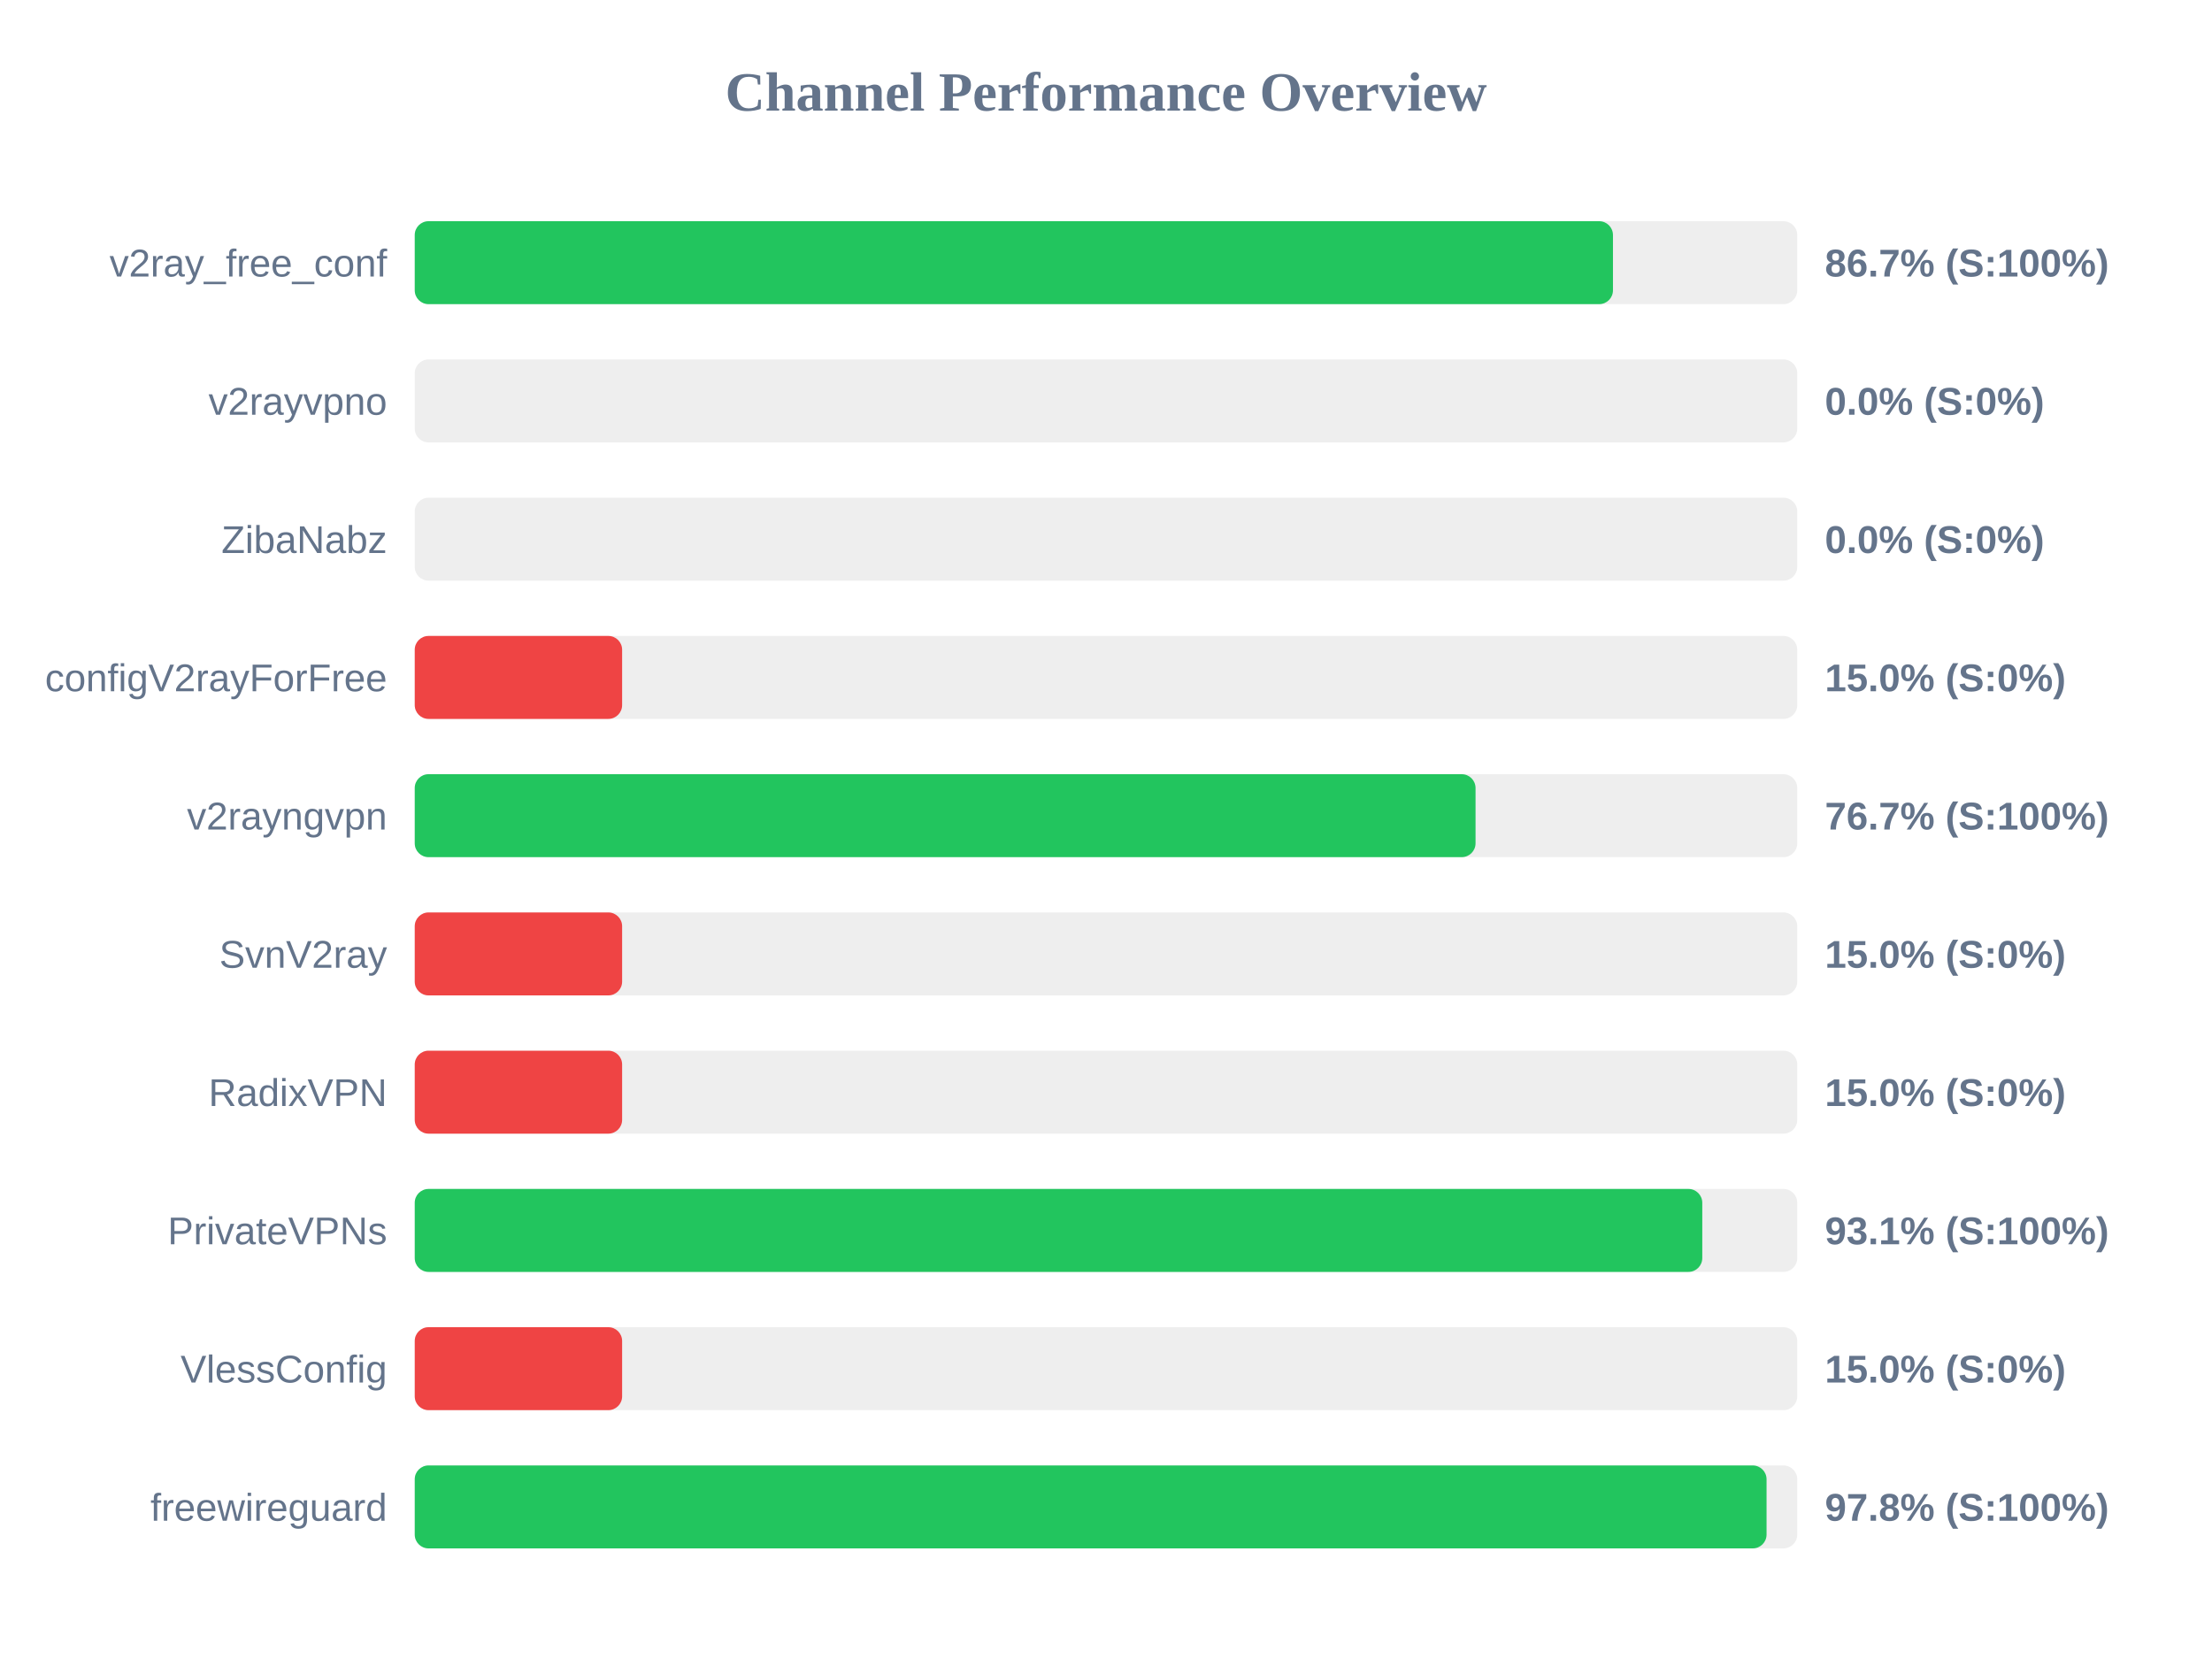
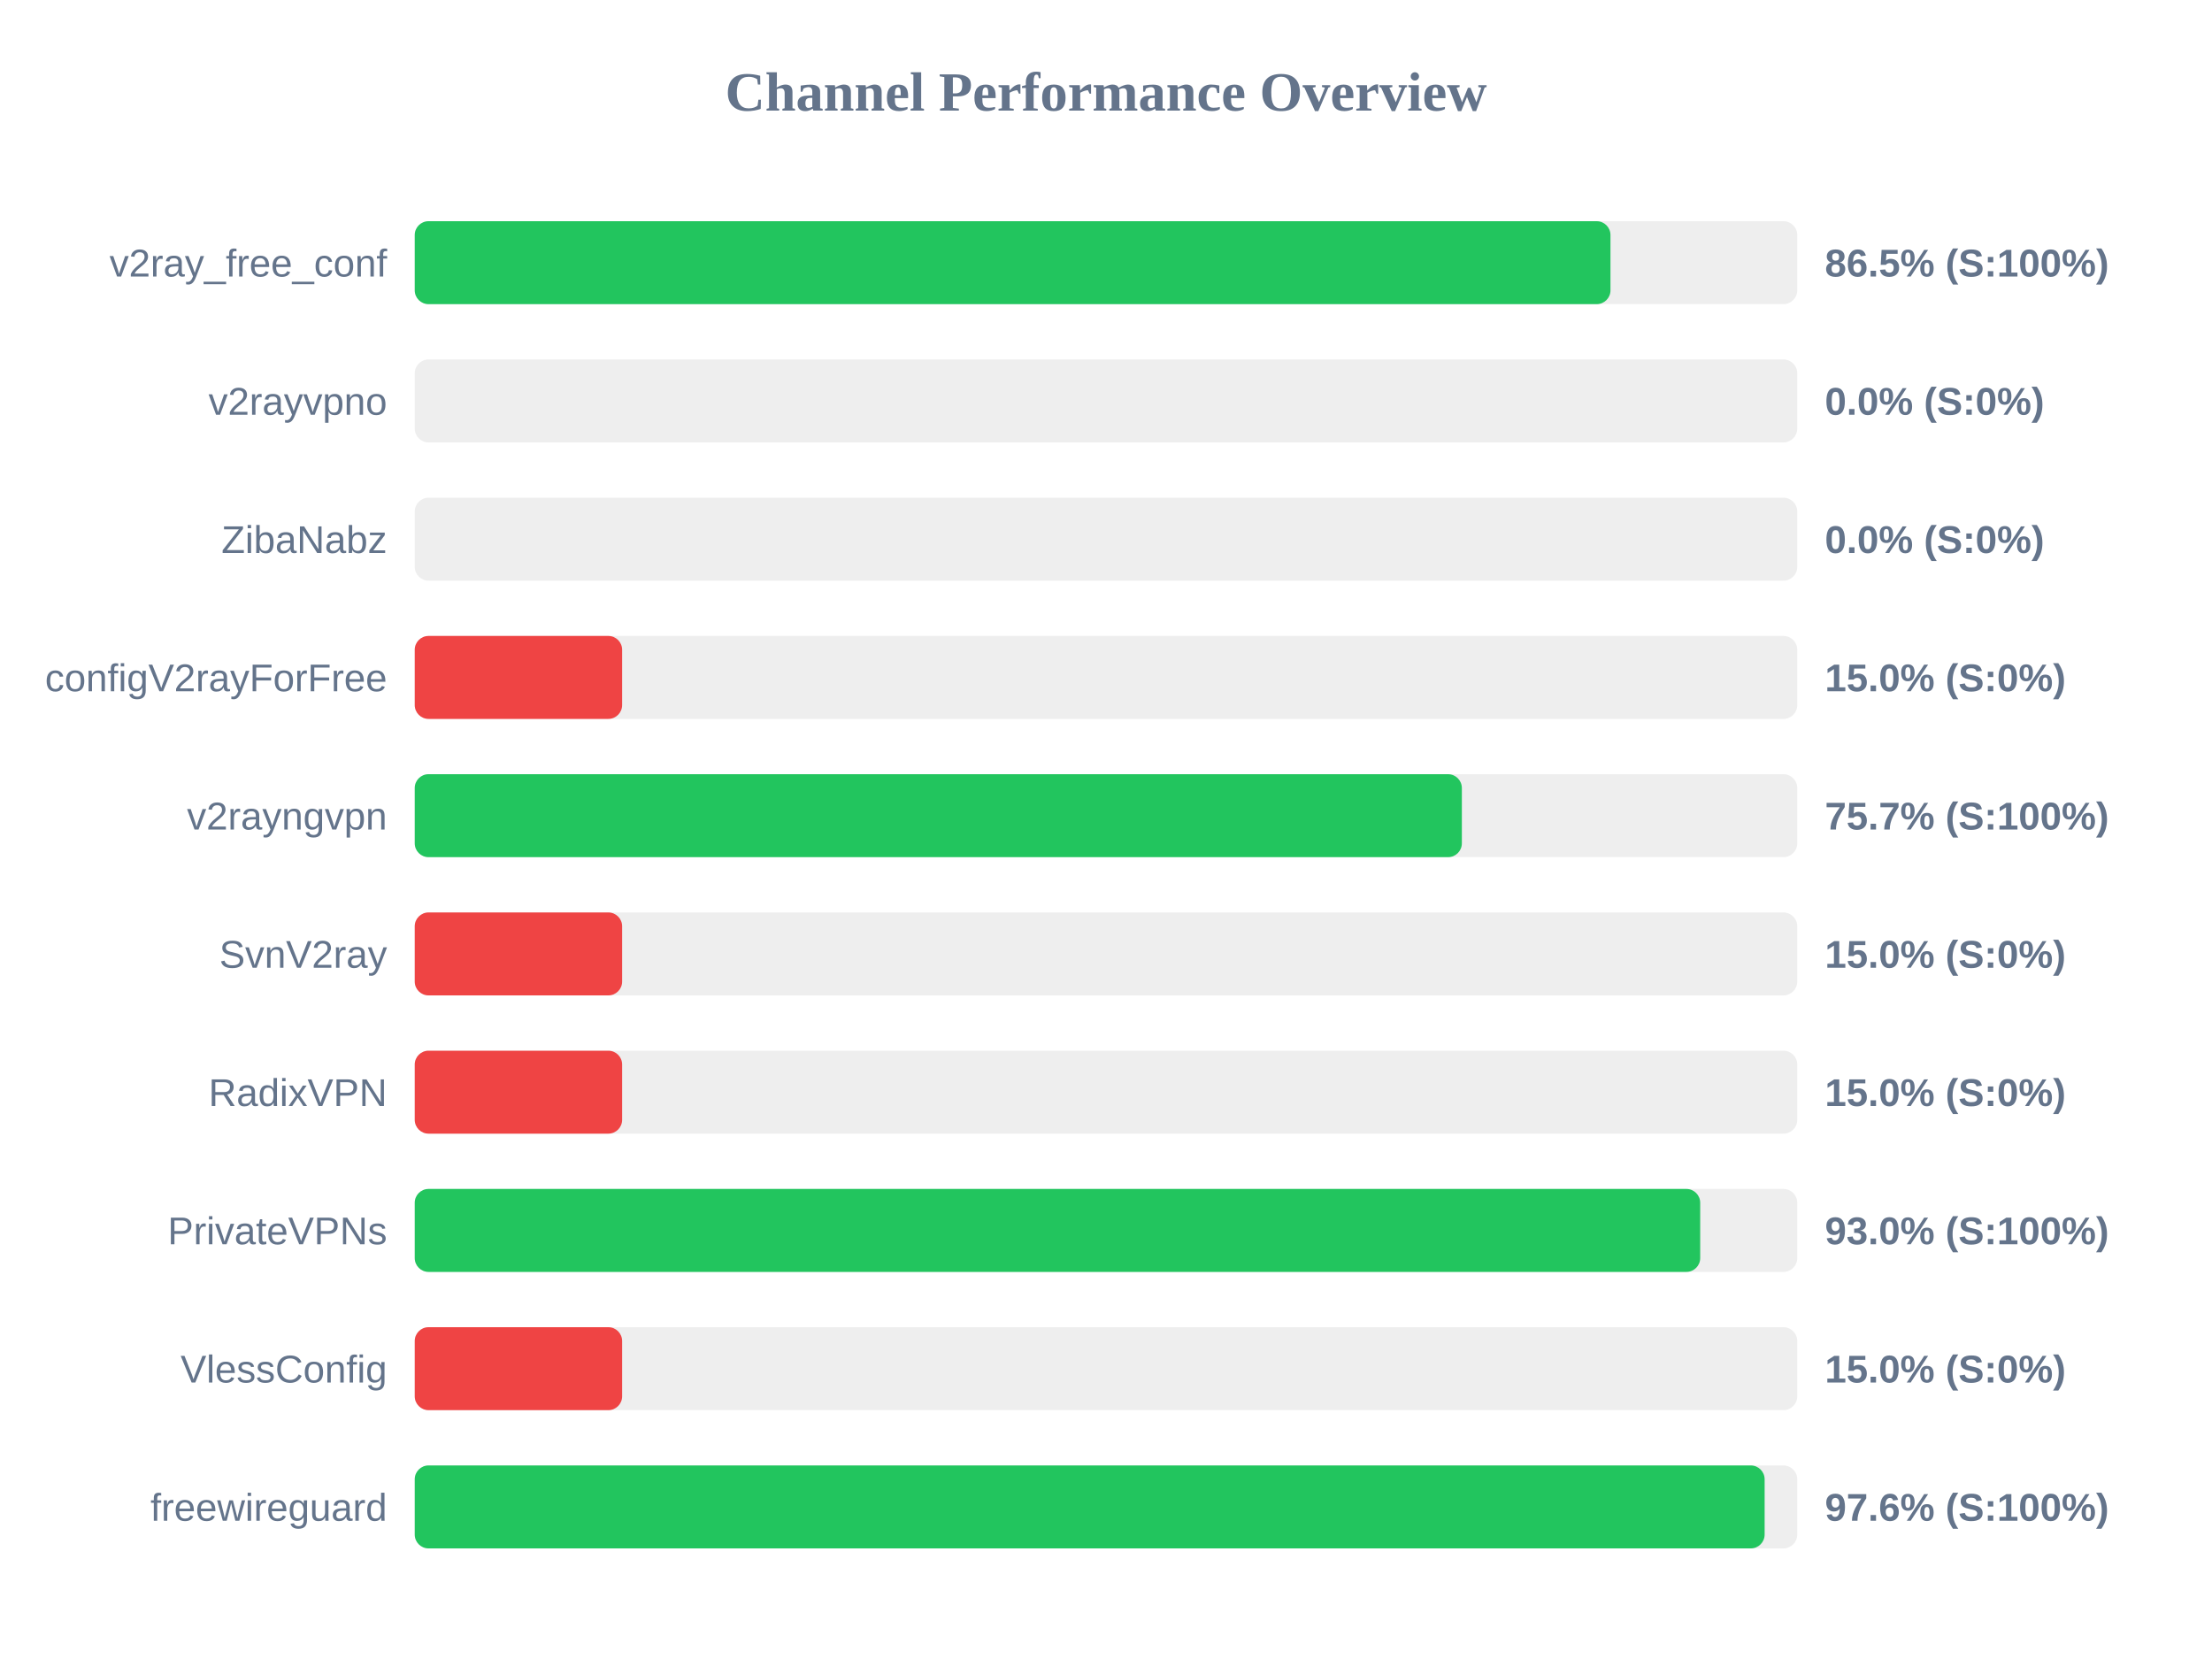
<svg xmlns="http://www.w3.org/2000/svg" width="800" height="600" version="1.1">
  <style>
        .row { font: 14px Arial; fill: #64748b; }
        .score { font: bold 14px Arial; fill: #64748b; }
    </style>
  <text x="400" y="40" text-anchor="middle" font-size="20px" font-weight="bold" fill="#64748b">Channel Performance Overview</text>
  <rect x="150" y="80" width="500" height="30" fill="#eee" rx="5" />
-   <rect x="150" y="80" width="433.35" height="30" fill="#22c55e" rx="5" />
+   <rect x="150" y="80" width="432.45" height="30" fill="#22c55e" rx="5" />
  <text x="140" y="100" text-anchor="end" class="row">v2ray_free_conf</text>
-   <text x="660" y="100" text-anchor="start" class="score">86.7% (S:100%)</text>
+   <text x="660" y="100" text-anchor="start" class="score">86.5% (S:100%)</text>
  <rect x="150" y="130" width="500" height="30" fill="#eee" rx="5" />
  <rect x="150" y="130" width="0.0" height="30" fill="#ef4444" rx="5" />
  <text x="140" y="150" text-anchor="end" class="row">v2rayvpno</text>
  <text x="660" y="150" text-anchor="start" class="score">0.0% (S:0%)</text>
  <rect x="150" y="180" width="500" height="30" fill="#eee" rx="5" />
  <rect x="150" y="180" width="0.0" height="30" fill="#ef4444" rx="5" />
  <text x="140" y="200" text-anchor="end" class="row">ZibaNabz</text>
  <text x="660" y="200" text-anchor="start" class="score">0.0% (S:0%)</text>
  <rect x="150" y="230" width="500" height="30" fill="#eee" rx="5" />
  <rect x="150" y="230" width="75.0" height="30" fill="#ef4444" rx="5" />
  <text x="140" y="250" text-anchor="end" class="row">configV2rayForFree</text>
  <text x="660" y="250" text-anchor="start" class="score">15.0% (S:0%)</text>
  <rect x="150" y="280" width="500" height="30" fill="#eee" rx="5" />
-   <rect x="150" y="280" width="383.65" height="30" fill="#22c55e" rx="5" />
+   <rect x="150" y="280" width="378.7" height="30" fill="#22c55e" rx="5" />
  <text x="140" y="300" text-anchor="end" class="row">v2rayngvpn</text>
-   <text x="660" y="300" text-anchor="start" class="score">76.7% (S:100%)</text>
+   <text x="660" y="300" text-anchor="start" class="score">75.7% (S:100%)</text>
  <rect x="150" y="330" width="500" height="30" fill="#eee" rx="5" />
  <rect x="150" y="330" width="75.0" height="30" fill="#ef4444" rx="5" />
  <text x="140" y="350" text-anchor="end" class="row">SvnV2ray</text>
  <text x="660" y="350" text-anchor="start" class="score">15.0% (S:0%)</text>
  <rect x="150" y="380" width="500" height="30" fill="#eee" rx="5" />
  <rect x="150" y="380" width="75.0" height="30" fill="#ef4444" rx="5" />
  <text x="140" y="400" text-anchor="end" class="row">RadixVPN</text>
  <text x="660" y="400" text-anchor="start" class="score">15.0% (S:0%)</text>
  <rect x="150" y="430" width="500" height="30" fill="#eee" rx="5" />
-   <rect x="150" y="430" width="465.65" height="30" fill="#22c55e" rx="5" />
+   <rect x="150" y="430" width="464.9" height="30" fill="#22c55e" rx="5" />
  <text x="140" y="450" text-anchor="end" class="row">PrivateVPNs</text>
-   <text x="660" y="450" text-anchor="start" class="score">93.1% (S:100%)</text>
+   <text x="660" y="450" text-anchor="start" class="score">93.0% (S:100%)</text>
  <rect x="150" y="480" width="500" height="30" fill="#eee" rx="5" />
  <rect x="150" y="480" width="75.0" height="30" fill="#ef4444" rx="5" />
  <text x="140" y="500" text-anchor="end" class="row">VlessConfig</text>
  <text x="660" y="500" text-anchor="start" class="score">15.0% (S:0%)</text>
  <rect x="150" y="530" width="500" height="30" fill="#eee" rx="5" />
-   <rect x="150" y="530" width="488.9" height="30" fill="#22c55e" rx="5" />
+   <rect x="150" y="530" width="488.2" height="30" fill="#22c55e" rx="5" />
  <text x="140" y="550" text-anchor="end" class="row">freewireguard</text>
-   <text x="660" y="550" text-anchor="start" class="score">97.8% (S:100%)</text>
+   <text x="660" y="550" text-anchor="start" class="score">97.6% (S:100%)</text>
</svg>
